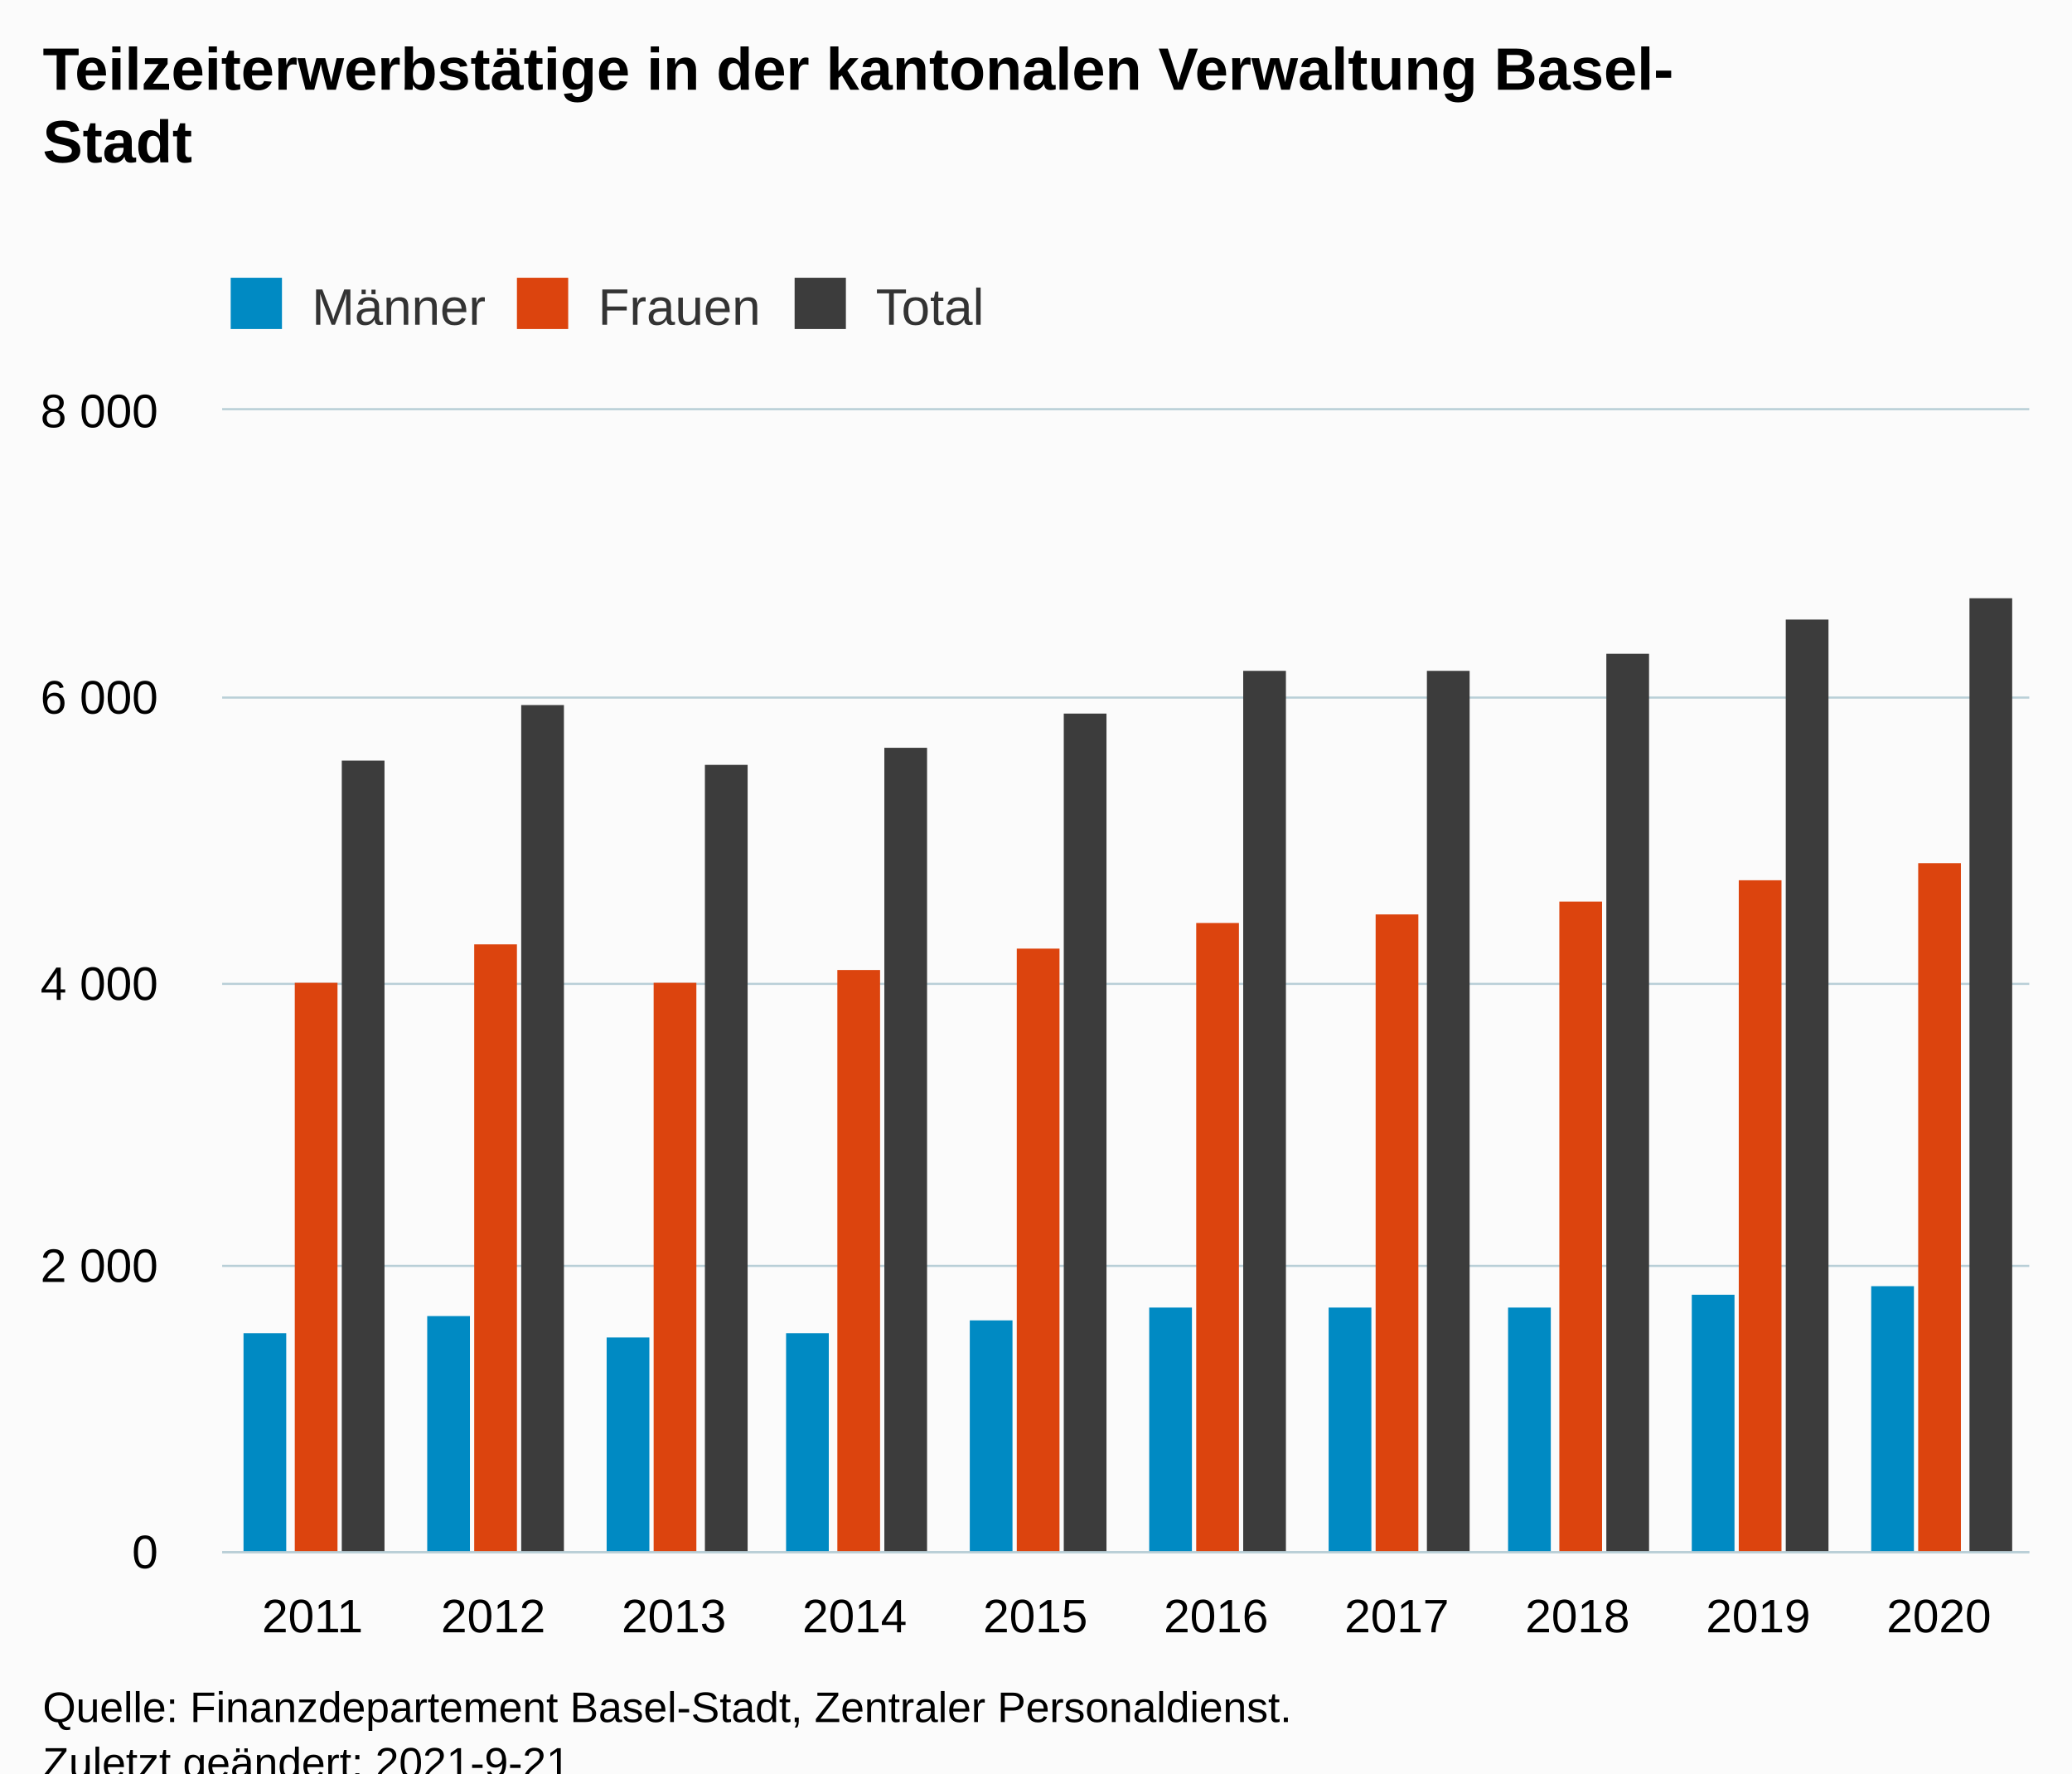
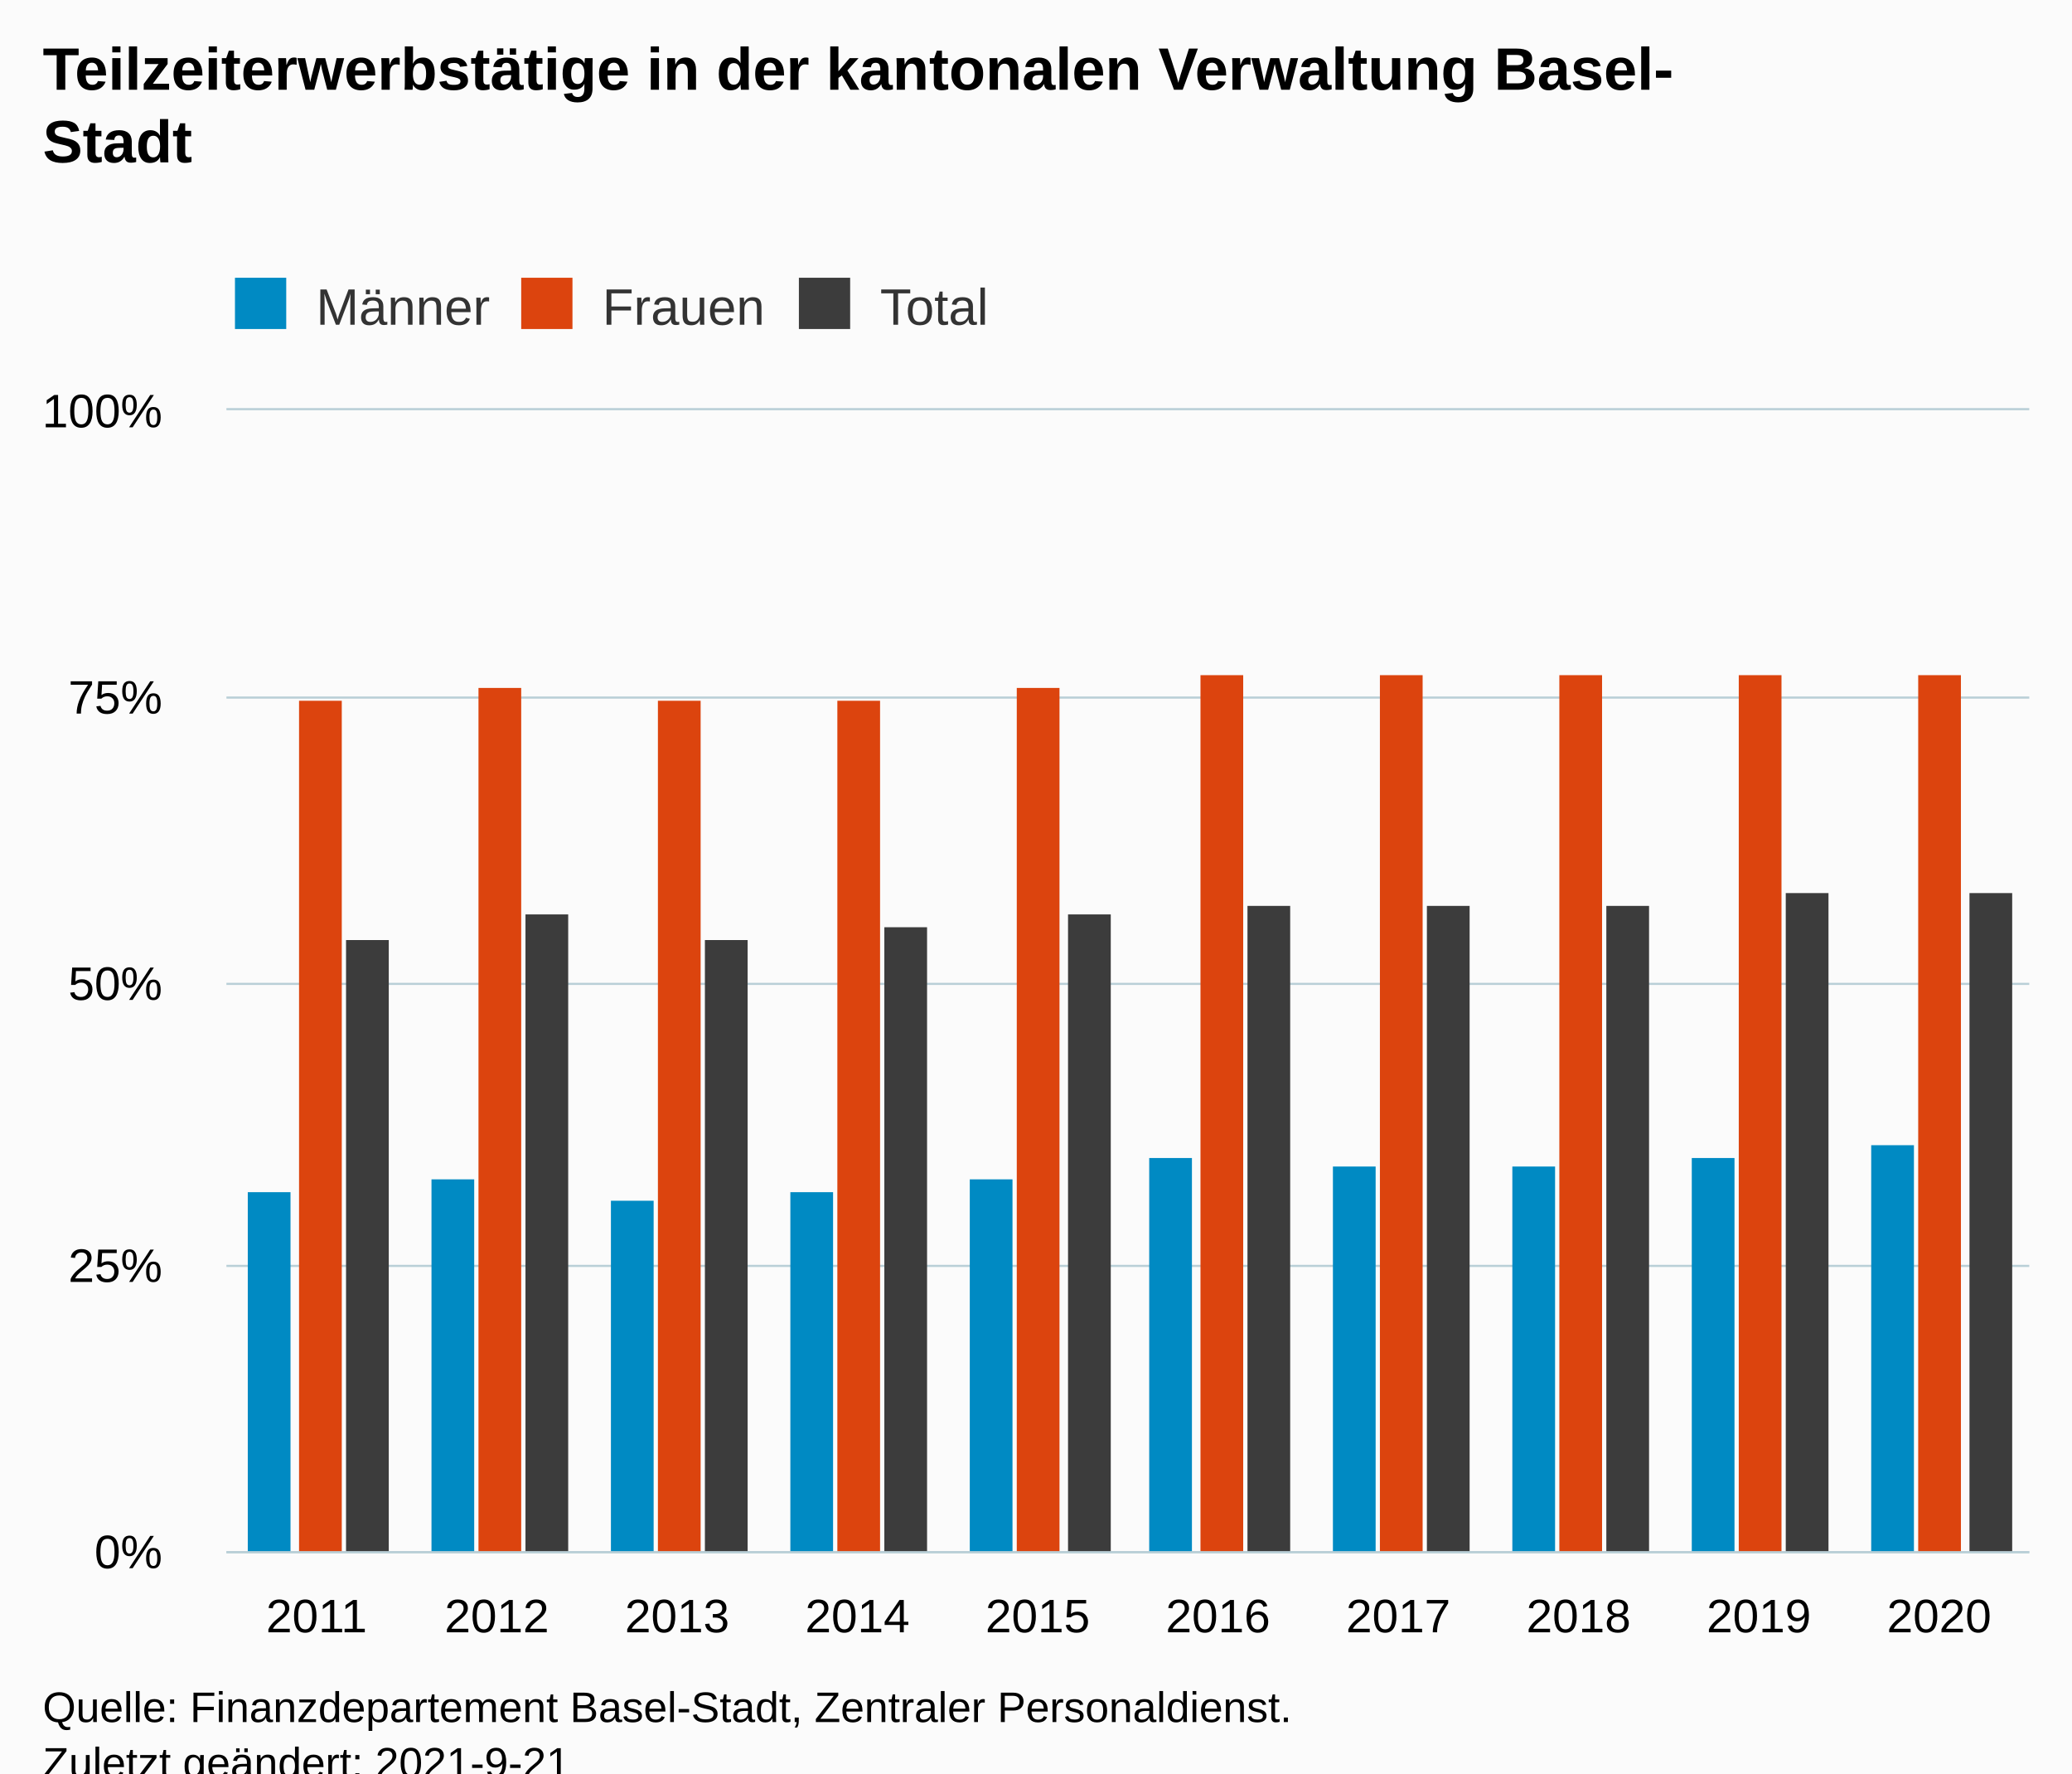
<svg xmlns="http://www.w3.org/2000/svg" version="1.1" class="highcharts-root" style="font-family:Arial;font-size:12px;" viewBox="0 0 485 415">
  <defs>
-     <clipPath id="highcharts-jeoxzlc-37-">
-       <rect x="0" y="0" width="423" height="267" fill="none" />
+     <clipPath id="highcharts-ezuexis-37-">
+       <rect x="0" y="0" width="422" height="267" fill="none" />
    </clipPath>
-     <clipPath id="highcharts-jeoxzlc-48-">
-       <rect x="0" y="0" width="423" height="267" fill="none" />
+     <clipPath id="highcharts-ezuexis-48-">
+       <rect x="0" y="0" width="422" height="267" fill="none" />
    </clipPath>
-     <clipPath id="highcharts-jeoxzlc-69-">
-       <rect x="52" y="96" width="423" height="267" fill="none" />
+     <clipPath id="highcharts-ezuexis-69-">
+       <rect x="53" y="96" width="422" height="267" fill="none" />
    </clipPath>
  </defs>
  <rect fill="#fbfbfb" class="highcharts-background" x="0" y="0" width="485" height="428" rx="0" ry="0" />
-   <rect fill="none" class="highcharts-plot-background" x="52" y="96" width="423" height="267" />
+   <rect fill="none" class="highcharts-plot-background" x="53" y="96" width="422" height="267" />
  <g class="highcharts-pane-group" data-z-index="0" />
  <g class="highcharts-grid highcharts-xaxis-grid" data-z-index="1">
-     <path fill="none" data-z-index="1" class="highcharts-grid-line" d="M 93.5 96 L 93.5 363" opacity="1" />
+     <path fill="none" data-z-index="1" class="highcharts-grid-line" d="M 94.5 96 L 94.5 363" opacity="1" />
    <path fill="none" data-z-index="1" class="highcharts-grid-line" d="M 136.5 96 L 136.5 363" opacity="1" />
-     <path fill="none" data-z-index="1" class="highcharts-grid-line" d="M 178.5 96 L 178.5 363" opacity="1" />
-     <path fill="none" data-z-index="1" class="highcharts-grid-line" d="M 220.5 96 L 220.5 363" opacity="1" />
+     <path fill="none" data-z-index="1" class="highcharts-grid-line" d="M 179.5 96 L 179.5 363" opacity="1" />
+     <path fill="none" data-z-index="1" class="highcharts-grid-line" d="M 221.5 96 L 221.5 363" opacity="1" />
    <path fill="none" data-z-index="1" class="highcharts-grid-line" d="M 263.5 96 L 263.5 363" opacity="1" />
    <path fill="none" data-z-index="1" class="highcharts-grid-line" d="M 305.5 96 L 305.5 363" opacity="1" />
    <path fill="none" data-z-index="1" class="highcharts-grid-line" d="M 347.5 96 L 347.5 363" opacity="1" />
-     <path fill="none" data-z-index="1" class="highcharts-grid-line" d="M 389.5 96 L 389.5 363" opacity="1" />
+     <path fill="none" data-z-index="1" class="highcharts-grid-line" d="M 390.5 96 L 390.5 363" opacity="1" />
    <path fill="none" data-z-index="1" class="highcharts-grid-line" d="M 432.5 96 L 432.5 363" opacity="1" />
    <path fill="none" data-z-index="1" class="highcharts-grid-line" d="M 474.5 96 L 474.5 363" opacity="1" />
-     <path fill="none" data-z-index="1" class="highcharts-grid-line" d="M 51.5 96 L 51.5 363" opacity="1" />
+     <path fill="none" data-z-index="1" class="highcharts-grid-line" d="M 52.5 96 L 52.5 363" opacity="1" />
  </g>
  <g class="highcharts-grid highcharts-yaxis-grid" data-z-index="1">
-     <path fill="none" stroke="#B9CFD7" stroke-width="0.5" data-z-index="1" class="highcharts-grid-line" d="M 52 363.25 L 475 363.25" opacity="1" />
-     <path fill="none" stroke="#B9CFD7" stroke-width="0.5" data-z-index="1" class="highcharts-grid-line" d="M 52 296.25 L 475 296.25" opacity="1" />
-     <path fill="none" stroke="#B9CFD7" stroke-width="0.5" data-z-index="1" class="highcharts-grid-line" d="M 52 230.25 L 475 230.25" opacity="1" />
-     <path fill="none" stroke="#B9CFD7" stroke-width="0.5" data-z-index="1" class="highcharts-grid-line" d="M 52 163.25 L 475 163.25" opacity="1" />
-     <path fill="none" stroke="#B9CFD7" stroke-width="0.5" data-z-index="1" class="highcharts-grid-line" d="M 52 95.75 L 475 95.75" opacity="1" />
+     <path fill="none" stroke="#B9CFD7" stroke-width="0.5" data-z-index="1" class="highcharts-grid-line" d="M 53 363.25 L 475 363.25" opacity="1" />
+     <path fill="none" stroke="#B9CFD7" stroke-width="0.5" data-z-index="1" class="highcharts-grid-line" d="M 53 296.25 L 475 296.25" opacity="1" />
+     <path fill="none" stroke="#B9CFD7" stroke-width="0.5" data-z-index="1" class="highcharts-grid-line" d="M 53 230.25 L 475 230.25" opacity="1" />
+     <path fill="none" stroke="#B9CFD7" stroke-width="0.5" data-z-index="1" class="highcharts-grid-line" d="M 53 163.25 L 475 163.25" opacity="1" />
+     <path fill="none" stroke="#B9CFD7" stroke-width="0.5" data-z-index="1" class="highcharts-grid-line" d="M 53 95.75 L 475 95.75" opacity="1" />
  </g>
-   <rect fill="none" class="highcharts-plot-border" data-z-index="1" x="52" y="96" width="423" height="267" />
+   <rect fill="none" class="highcharts-plot-border" data-z-index="1" x="53" y="96" width="422" height="267" />
  <g class="highcharts-axis highcharts-xaxis" data-z-index="2">
-     <path fill="none" class="highcharts-axis-line" stroke="#B9CFD7" stroke-width="0.5" data-z-index="7" d="M 52 363.25 L 475 363.25" />
+     <path fill="none" class="highcharts-axis-line" stroke="#B9CFD7" stroke-width="0.5" data-z-index="7" d="M 53 363.25 L 475 363.25" />
  </g>
  <g class="highcharts-axis highcharts-yaxis" data-z-index="2">
-     <path fill="none" class="highcharts-axis-line" data-z-index="7" d="M 52 96 L 52 363" />
+     <path fill="none" class="highcharts-axis-line" data-z-index="7" d="M 53 96 L 53 363" />
  </g>
  <g class="highcharts-series-group" data-z-index="3">
-     <g class="highcharts-series highcharts-series-0 highcharts-column-series" data-z-index="0.1" opacity="1" transform="translate(52,96) scale(1 1)" clip-path="url(#highcharts-jeoxzlc-48-)">
-       <rect x="5" y="216" width="10" height="52" fill="#008AC3" opacity="1" class="highcharts-point" />
-       <rect x="48" y="212" width="10" height="56" fill="#008AC3" opacity="1" class="highcharts-point" />
-       <rect x="90" y="217" width="10" height="51" fill="#008AC3" opacity="1" class="highcharts-point" />
-       <rect x="132" y="216" width="10" height="52" fill="#008AC3" opacity="1" class="highcharts-point" />
-       <rect x="175" y="213" width="10" height="55" fill="#008AC3" opacity="1" class="highcharts-point" />
-       <rect x="217" y="210" width="10" height="58" fill="#008AC3" opacity="1" class="highcharts-point" />
-       <rect x="259" y="210" width="10" height="58" fill="#008AC3" opacity="1" class="highcharts-point" />
-       <rect x="301" y="210" width="10" height="58" fill="#008AC3" opacity="1" class="highcharts-point" />
-       <rect x="344" y="207" width="10" height="61" fill="#008AC3" opacity="1" class="highcharts-point" />
-       <rect x="386" y="205" width="10" height="63" fill="#008AC3" opacity="1" class="highcharts-point" />
+     <g class="highcharts-series highcharts-series-0 highcharts-column-series" data-z-index="0.1" opacity="1" transform="translate(53,96) scale(1 1)" clip-path="url(#highcharts-ezuexis-48-)">
+       <rect x="5" y="183" width="10" height="85" fill="#008AC3" opacity="1" class="highcharts-point" />
+       <rect x="48" y="180" width="10" height="88" fill="#008AC3" opacity="1" class="highcharts-point" />
+       <rect x="90" y="185" width="10" height="83" fill="#008AC3" opacity="1" class="highcharts-point" />
+       <rect x="132" y="183" width="10" height="85" fill="#008AC3" opacity="1" class="highcharts-point" />
+       <rect x="174" y="180" width="10" height="88" fill="#008AC3" opacity="1" class="highcharts-point" />
+       <rect x="216" y="175" width="10" height="93" fill="#008AC3" opacity="1" class="highcharts-point" />
+       <rect x="259" y="177" width="10" height="91" fill="#008AC3" opacity="1" class="highcharts-point" />
+       <rect x="301" y="177" width="10" height="91" fill="#008AC3" opacity="1" class="highcharts-point" />
+       <rect x="343" y="175" width="10" height="93" fill="#008AC3" opacity="1" class="highcharts-point" />
+       <rect x="385" y="172" width="10" height="96" fill="#008AC3" opacity="1" class="highcharts-point" />
    </g>
-     <g class="highcharts-markers highcharts-series-0 highcharts-column-series" data-z-index="0.1" opacity="1" transform="translate(52,96) scale(1 1)" clip-path="none" />
-     <g class="highcharts-series highcharts-series-1 highcharts-column-series" data-z-index="0.1" opacity="1" transform="translate(52,96) scale(1 1)" clip-path="url(#highcharts-jeoxzlc-48-)">
-       <rect x="17" y="134" width="10" height="134" fill="#dc440e" opacity="1" class="highcharts-point" />
-       <rect x="59" y="125" width="10" height="143" fill="#dc440e" opacity="1" class="highcharts-point" />
-       <rect x="101" y="134" width="10" height="134" fill="#dc440e" opacity="1" class="highcharts-point" />
-       <rect x="144" y="131" width="10" height="137" fill="#dc440e" opacity="1" class="highcharts-point" />
-       <rect x="186" y="126" width="10" height="142" fill="#dc440e" opacity="1" class="highcharts-point" />
-       <rect x="228" y="120" width="10" height="148" fill="#dc440e" opacity="1" class="highcharts-point" />
-       <rect x="270" y="118" width="10" height="150" fill="#dc440e" opacity="1" class="highcharts-point" />
-       <rect x="313" y="115" width="10" height="153" fill="#dc440e" opacity="1" class="highcharts-point" />
-       <rect x="355" y="110" width="10" height="158" fill="#dc440e" opacity="1" class="highcharts-point" />
-       <rect x="397" y="106" width="10" height="162" fill="#dc440e" opacity="1" class="highcharts-point" />
+     <g class="highcharts-markers highcharts-series-0 highcharts-column-series" data-z-index="0.1" opacity="1" transform="translate(53,96) scale(1 1)" clip-path="none" />
+     <g class="highcharts-series highcharts-series-1 highcharts-column-series" data-z-index="0.1" opacity="1" transform="translate(53,96) scale(1 1)" clip-path="url(#highcharts-ezuexis-48-)">
+       <rect x="17" y="68" width="10" height="200" fill="#dc440e" opacity="1" class="highcharts-point" />
+       <rect x="59" y="65" width="10" height="203" fill="#dc440e" opacity="1" class="highcharts-point" />
+       <rect x="101" y="68" width="10" height="200" fill="#dc440e" opacity="1" class="highcharts-point" />
+       <rect x="143" y="68" width="10" height="200" fill="#dc440e" opacity="1" class="highcharts-point" />
+       <rect x="185" y="65" width="10" height="203" fill="#dc440e" opacity="1" class="highcharts-point" />
+       <rect x="228" y="62" width="10" height="206" fill="#dc440e" opacity="1" class="highcharts-point" />
+       <rect x="270" y="62" width="10" height="206" fill="#dc440e" opacity="1" class="highcharts-point" />
+       <rect x="312" y="62" width="10" height="206" fill="#dc440e" opacity="1" class="highcharts-point" />
+       <rect x="354" y="62" width="10" height="206" fill="#dc440e" opacity="1" class="highcharts-point" />
+       <rect x="396" y="62" width="10" height="206" fill="#dc440e" opacity="1" class="highcharts-point" />
    </g>
-     <g class="highcharts-markers highcharts-series-1 highcharts-column-series" data-z-index="0.1" opacity="1" transform="translate(52,96) scale(1 1)" clip-path="none" />
-     <g class="highcharts-series highcharts-series-2 highcharts-column-series" data-z-index="0.1" opacity="1" transform="translate(52,96) scale(1 1)" clip-path="url(#highcharts-jeoxzlc-48-)">
-       <rect x="28" y="82" width="10" height="186" fill="#3c3c3c" opacity="1" class="highcharts-point" />
-       <rect x="70" y="69" width="10" height="199" fill="#3c3c3c" opacity="1" class="highcharts-point" />
-       <rect x="113" y="83" width="10" height="185" fill="#3c3c3c" opacity="1" class="highcharts-point" />
-       <rect x="155" y="79" width="10" height="189" fill="#3c3c3c" opacity="1" class="highcharts-point" />
-       <rect x="197" y="71" width="10" height="197" fill="#3c3c3c" opacity="1" class="highcharts-point" />
-       <rect x="239" y="61" width="10" height="207" fill="#3c3c3c" opacity="1" class="highcharts-point" />
-       <rect x="282" y="61" width="10" height="207" fill="#3c3c3c" opacity="1" class="highcharts-point" />
-       <rect x="324" y="57" width="10" height="211" fill="#3c3c3c" opacity="1" class="highcharts-point" />
-       <rect x="366" y="49" width="10" height="219" fill="#3c3c3c" opacity="1" class="highcharts-point" />
-       <rect x="409" y="44" width="10" height="224" fill="#3c3c3c" opacity="1" class="highcharts-point" />
+     <g class="highcharts-markers highcharts-series-1 highcharts-column-series" data-z-index="0.1" opacity="1" transform="translate(53,96) scale(1 1)" clip-path="none" />
+     <g class="highcharts-series highcharts-series-2 highcharts-column-series" data-z-index="0.1" opacity="1" transform="translate(53,96) scale(1 1)" clip-path="url(#highcharts-ezuexis-48-)">
+       <rect x="28" y="124" width="10" height="144" fill="#3c3c3c" opacity="1" class="highcharts-point" />
+       <rect x="70" y="118" width="10" height="150" fill="#3c3c3c" opacity="1" class="highcharts-point" />
+       <rect x="112" y="124" width="10" height="144" fill="#3c3c3c" opacity="1" class="highcharts-point" />
+       <rect x="154" y="121" width="10" height="147" fill="#3c3c3c" opacity="1" class="highcharts-point" />
+       <rect x="197" y="118" width="10" height="150" fill="#3c3c3c" opacity="1" class="highcharts-point" />
+       <rect x="239" y="116" width="10" height="152" fill="#3c3c3c" opacity="1" class="highcharts-point" />
+       <rect x="281" y="116" width="10" height="152" fill="#3c3c3c" opacity="1" class="highcharts-point" />
+       <rect x="323" y="116" width="10" height="152" fill="#3c3c3c" opacity="1" class="highcharts-point" />
+       <rect x="365" y="113" width="10" height="155" fill="#3c3c3c" opacity="1" class="highcharts-point" />
+       <rect x="408" y="113" width="10" height="155" fill="#3c3c3c" opacity="1" class="highcharts-point" />
    </g>
-     <g class="highcharts-markers highcharts-series-2 highcharts-column-series" data-z-index="0.1" opacity="1" transform="translate(52,96) scale(1 1)" clip-path="none" />
+     <g class="highcharts-markers highcharts-series-2 highcharts-column-series" data-z-index="0.1" opacity="1" transform="translate(53,96) scale(1 1)" clip-path="none" />
  </g>
  <text x="10" text-anchor="start" class="highcharts-title" data-z-index="4" style="color:#000000;font-size:14px;font-weight:bold;fill:#000000;" y="21">
    <tspan>Teilzeiterwerbstätige in der kantonalen Verwaltung Basel-</tspan>
    <tspan dy="17" x="10">Stadt</tspan>
  </text>
  <text x="10" text-anchor="start" class="highcharts-subtitle" data-z-index="4" style="color:#000000;font-size:12px;font-weight:normal;fill:#000000;" y="57" />
  <text x="10" text-anchor="start" class="highcharts-caption" data-z-index="4" style="color:#666666;fill:#666666;" y="400" />
-   <g class="highcharts-legend" data-z-index="7" transform="translate(44,58)">
+   <g class="highcharts-legend" data-z-index="7" transform="translate(45,58)">
    <rect fill="none" class="highcharts-legend-box" rx="0" ry="0" x="0" y="0" width="196" height="26" visibility="visible" />
    <g data-z-index="1">
      <g>
        <g class="highcharts-legend-item highcharts-column-series highcharts-color-undefined highcharts-series-0" data-z-index="1" transform="translate(8,3)">
          <text x="21" style="color:#333333;cursor:pointer;font-size:12px;font-weight:normal;fill:#333333;" text-anchor="start" data-z-index="2" y="15">
            <tspan>Männer</tspan>
          </text>
          <rect x="2" y="4" width="12" height="12" fill="#008AC3" class="highcharts-point" data-z-index="3" />
        </g>
        <g class="highcharts-legend-item highcharts-column-series highcharts-color-undefined highcharts-series-1" data-z-index="1" transform="translate(75,3)">
          <text x="21" y="15" style="color:#333333;cursor:pointer;font-size:12px;font-weight:normal;fill:#333333;" text-anchor="start" data-z-index="2">
            <tspan>Frauen</tspan>
          </text>
          <rect x="2" y="4" width="12" height="12" fill="#dc440e" class="highcharts-point" data-z-index="3" />
        </g>
        <g class="highcharts-legend-item highcharts-column-series highcharts-color-undefined highcharts-series-2" data-z-index="1" transform="translate(140,3)">
          <text x="21" y="15" style="color:#333333;cursor:pointer;font-size:12px;font-weight:normal;fill:#333333;" text-anchor="start" data-z-index="2">
            <tspan>Total</tspan>
          </text>
          <rect x="2" y="4" width="12" height="12" fill="#3c3c3c" class="highcharts-point" data-z-index="3" />
        </g>
      </g>
    </g>
  </g>
  <g class="highcharts-axis-labels highcharts-xaxis-labels" data-z-index="7">
-     <text x="73.15" style="color:#000000;cursor:default;font-size:11px;fill:#000000;" text-anchor="middle" transform="translate(0,0)" y="382" opacity="1">2011</text>
-     <text x="115.45" style="color:#000000;cursor:default;font-size:11px;fill:#000000;" text-anchor="middle" transform="translate(0,0)" y="382" opacity="1">2012</text>
-     <text x="157.75" style="color:#000000;cursor:default;font-size:11px;fill:#000000;" text-anchor="middle" transform="translate(0,0)" y="382" opacity="1">2013</text>
-     <text x="200.05" style="color:#000000;cursor:default;font-size:11px;fill:#000000;" text-anchor="middle" transform="translate(0,0)" y="382" opacity="1">2014</text>
-     <text x="242.35" style="color:#000000;cursor:default;font-size:11px;fill:#000000;" text-anchor="middle" transform="translate(0,0)" y="382" opacity="1">2015</text>
-     <text x="284.65" style="color:#000000;cursor:default;font-size:11px;fill:#000000;" text-anchor="middle" transform="translate(0,0)" y="382" opacity="1">2016</text>
-     <text x="326.95" style="color:#000000;cursor:default;font-size:11px;fill:#000000;" text-anchor="middle" transform="translate(0,0)" y="382" opacity="1">2017</text>
-     <text x="369.25" style="color:#000000;cursor:default;font-size:11px;fill:#000000;" text-anchor="middle" transform="translate(0,0)" y="382" opacity="1">2018</text>
-     <text x="411.55" style="color:#000000;cursor:default;font-size:11px;fill:#000000;" text-anchor="middle" transform="translate(0,0)" y="382" opacity="1">2019</text>
-     <text x="453.85" style="color:#000000;cursor:default;font-size:11px;fill:#000000;" text-anchor="middle" transform="translate(0,0)" y="382" opacity="1">2020</text>
+     <text x="74.1" style="color:#000000;cursor:default;font-size:11px;fill:#000000;" text-anchor="middle" transform="translate(0,0)" y="382" opacity="1">2011</text>
+     <text x="116.3" style="color:#000000;cursor:default;font-size:11px;fill:#000000;" text-anchor="middle" transform="translate(0,0)" y="382" opacity="1">2012</text>
+     <text x="158.5" style="color:#000000;cursor:default;font-size:11px;fill:#000000;" text-anchor="middle" transform="translate(0,0)" y="382" opacity="1">2013</text>
+     <text x="200.7" style="color:#000000;cursor:default;font-size:11px;fill:#000000;" text-anchor="middle" transform="translate(0,0)" y="382" opacity="1">2014</text>
+     <text x="242.9" style="color:#000000;cursor:default;font-size:11px;fill:#000000;" text-anchor="middle" transform="translate(0,0)" y="382" opacity="1">2015</text>
+     <text x="285.1" style="color:#000000;cursor:default;font-size:11px;fill:#000000;" text-anchor="middle" transform="translate(0,0)" y="382" opacity="1">2016</text>
+     <text x="327.3" style="color:#000000;cursor:default;font-size:11px;fill:#000000;" text-anchor="middle" transform="translate(0,0)" y="382" opacity="1">2017</text>
+     <text x="369.5" style="color:#000000;cursor:default;font-size:11px;fill:#000000;" text-anchor="middle" transform="translate(0,0)" y="382" opacity="1">2018</text>
+     <text x="411.7" style="color:#000000;cursor:default;font-size:11px;fill:#000000;" text-anchor="middle" transform="translate(0,0)" y="382" opacity="1">2019</text>
+     <text x="453.9" style="color:#000000;cursor:default;font-size:11px;fill:#000000;" text-anchor="middle" transform="translate(0,0)" y="382" opacity="1">2020</text>
  </g>
  <g class="highcharts-axis-labels highcharts-yaxis-labels" data-z-index="7">
-     <text x="37" style="color:#000000;cursor:default;font-size:11px;fill:#000000;" text-anchor="end" transform="translate(0,0)" y="367" opacity="1">0</text>
-     <text x="37" style="color:#000000;cursor:default;font-size:11px;fill:#000000;" text-anchor="end" transform="translate(0,0)" y="300" opacity="1">
-       <tspan>2 000</tspan>
-     </text>
-     <text x="37" style="color:#000000;cursor:default;font-size:11px;fill:#000000;" text-anchor="end" transform="translate(0,0)" y="234" opacity="1">
-       <tspan>4 000</tspan>
-     </text>
-     <text x="37" style="color:#000000;cursor:default;font-size:11px;fill:#000000;" text-anchor="end" transform="translate(0,0)" y="167" opacity="1">
-       <tspan>6 000</tspan>
-     </text>
-     <text x="37" style="color:#000000;cursor:default;font-size:11px;fill:#000000;" text-anchor="end" transform="translate(0,0)" y="100" opacity="1">
-       <tspan>8 000</tspan>
-     </text>
+     <text x="38" style="color:#000000;cursor:default;font-size:11px;fill:#000000;" text-anchor="end" transform="translate(0,0)" y="367" opacity="1">0%</text>
+     <text x="38" style="color:#000000;cursor:default;font-size:11px;fill:#000000;" text-anchor="end" transform="translate(0,0)" y="300" opacity="1">25%</text>
+     <text x="38" style="color:#000000;cursor:default;font-size:11px;fill:#000000;" text-anchor="end" transform="translate(0,0)" y="234" opacity="1">50%</text>
+     <text x="38" style="color:#000000;cursor:default;font-size:11px;fill:#000000;" text-anchor="end" transform="translate(0,0)" y="167" opacity="1">75%</text>
+     <text x="38" style="color:#000000;cursor:default;font-size:11px;fill:#000000;" text-anchor="end" transform="translate(0,0)" y="100" opacity="1">100%</text>
  </g>
  <text x="10" class="highcharts-credits" text-anchor="start" data-z-index="8" style="cursor:default;color:#000000;font-size:10px;fill:#000000;" y="403">
    <tspan>Quelle: Finanzdepartement Basel-Stadt, Zentraler Personaldienst.</tspan>
    <tspan x="10" dy="13">Zuletzt geändert: 2021-9-21</tspan>
  </text>
-   <g class="highcharts-control-points" data-z-index="99" clip-path="url(#highcharts-jeoxzlc-69-)" />
+   <g class="highcharts-control-points" data-z-index="99" clip-path="url(#highcharts-ezuexis-69-)" />
</svg>
